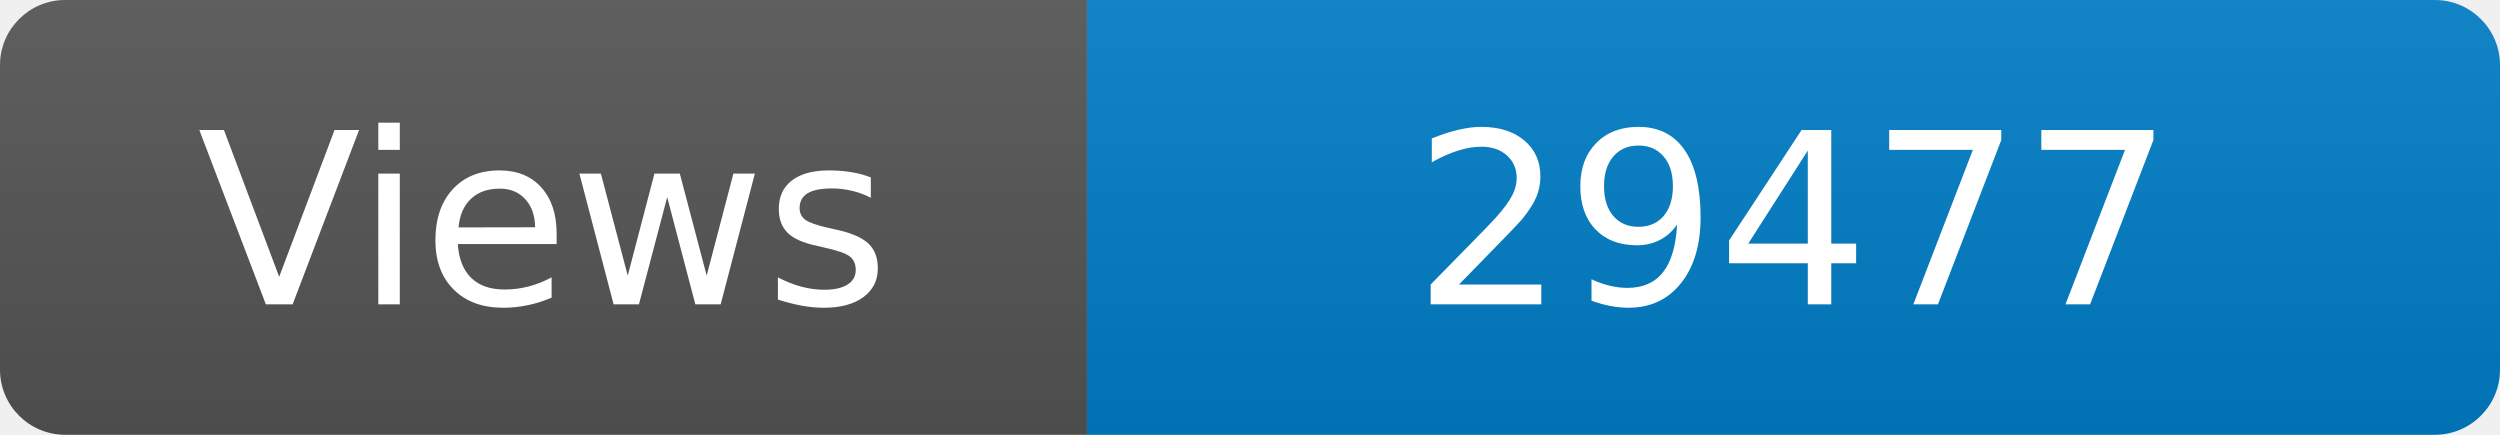
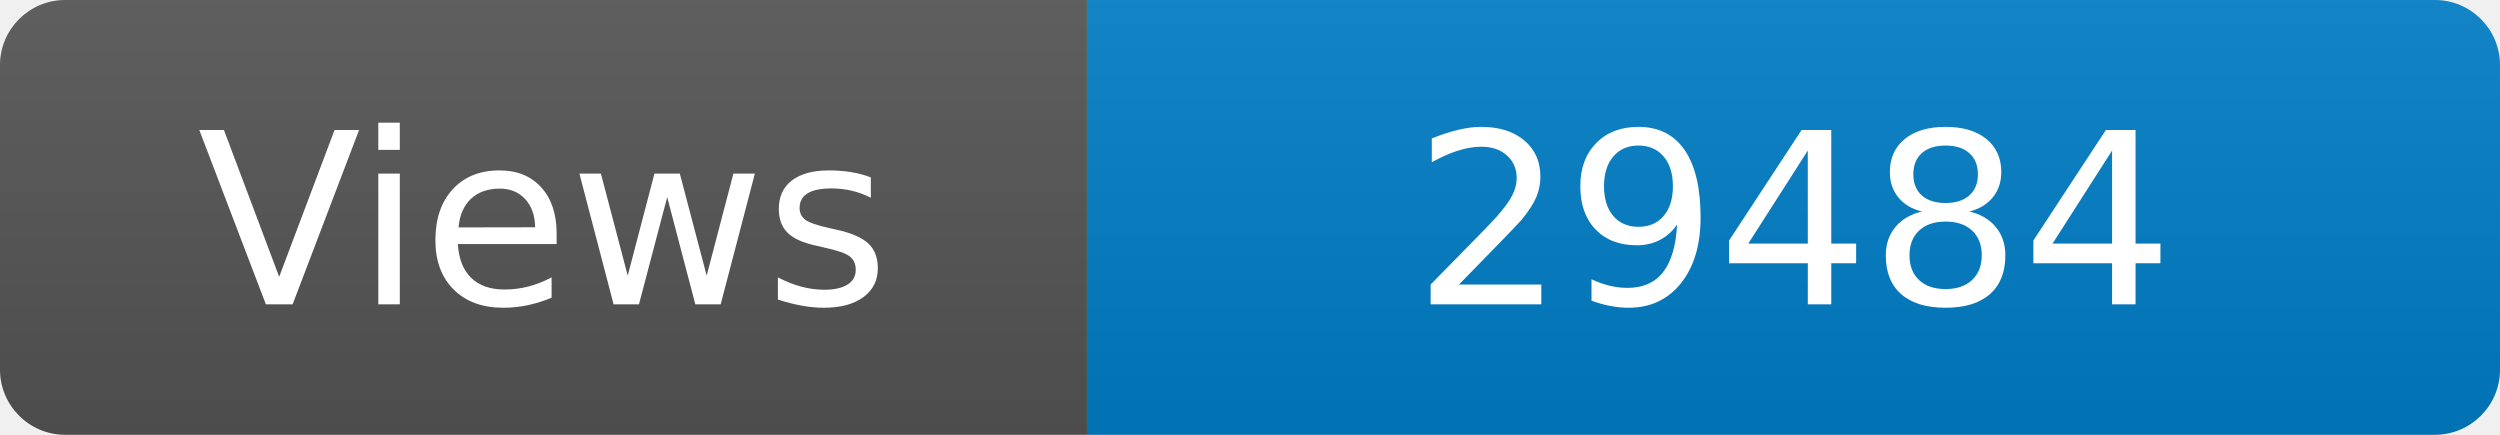
<svg xmlns="http://www.w3.org/2000/svg" width="115" height="20" role="img" aria-label="Maintained?: yes">
  <linearGradient id="s" x2="0" y2="100%">
    <stop offset="0" stop-color="#bbb" stop-opacity=".1" />
    <stop offset="1" stop-opacity=".1" />
  </linearGradient>
  <clipPath id="r">
    <rect width="115" height="20" rx="3" fill="#fff" />
  </clipPath>
  <g clip-path="url(#r)">
    <rect width="50" height="20" fill="#555" />
    <rect x="50" width="160" height="20" fill="#007ec6" />
    <rect width="115" height="20" fill="url(#s)" />
  </g>
  <g fill="#fff" text-anchor="middle" font-family="Verdana,Geneva,DejaVu Sans,sans-serif" font-size="110">
    <text x="250" y="140" transform="scale(.1)" fill="#fff">Views</text>
-     <text x="825" y="140" transform="scale(.1)" fill="#fff">29477</text>
+     <text x="825" y="140" transform="scale(.1)" fill="#fff">29484</text>
  </g>
</svg>
